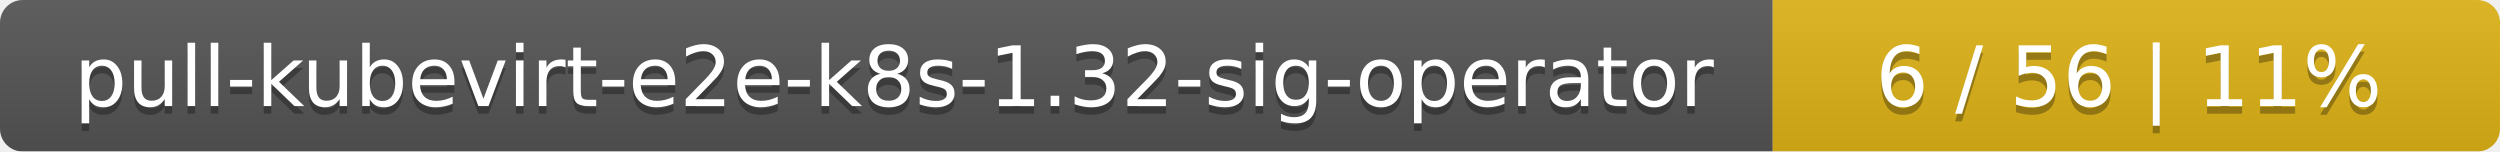
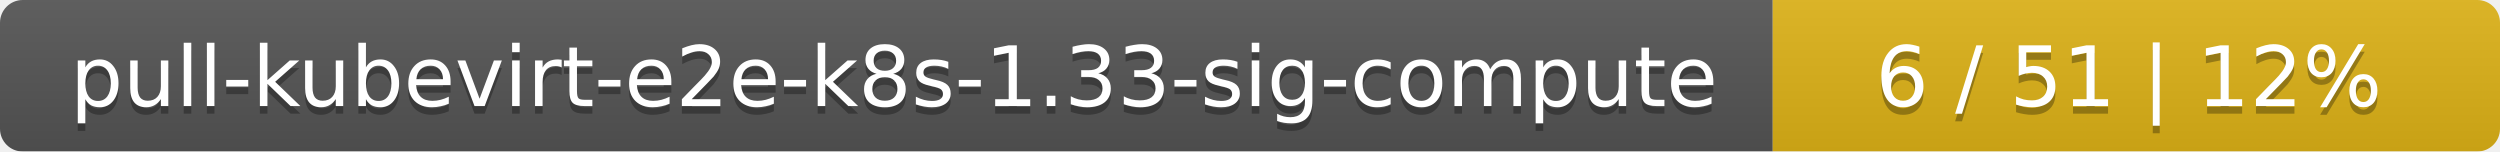
<svg xmlns="http://www.w3.org/2000/svg" width="330" height="20">
  <linearGradient id="smooth" x2="0" y2="100%">
    <stop offset="0" stop-color="#bbb" stop-opacity=".1" />
    <stop offset="1" stop-opacity=".1" />
  </linearGradient>
  <mask id="round">
    <rect width="330" height="20" rx="3" fill="#fff" />
  </mask>
  <g mask="url(#round)">
    <rect width="234" height="20" fill="#555" />
    <rect x="234" width="96" height="20" fill="#dfb317" />
    <rect width="330" height="20" fill="url(#smooth)" />
  </g>
  <g fill="#fff" text-anchor="middle" font-family="DejaVu Sans,Verdana,Geneva,sans-serif" font-size="11">
-     <text x="118" y="15" fill="#010101" fill-opacity=".3">pull-kubevirt-e2e-k8s-1.32-sig-operator</text>
-     <text x="118" y="14">pull-kubevirt-e2e-k8s-1.32-sig-operator</text>
-     <text x="281" y="15" fill="#010101" fill-opacity=".3">6 / 56    |    11%</text>
-     <text x="281" y="14">6 / 56    |    11%</text>
+     <text x="118" y="15" fill="#010101" fill-opacity=".3">pull-kubevirt-e2e-k8s-1.33-sig-compute</text>
+     <text x="118" y="14">pull-kubevirt-e2e-k8s-1.33-sig-compute</text>
+     <text x="281" y="15" fill="#010101" fill-opacity=".3">6 / 51    |    12%</text>
+     <text x="281" y="14">6 / 51    |    12%</text>
  </g>
</svg>
